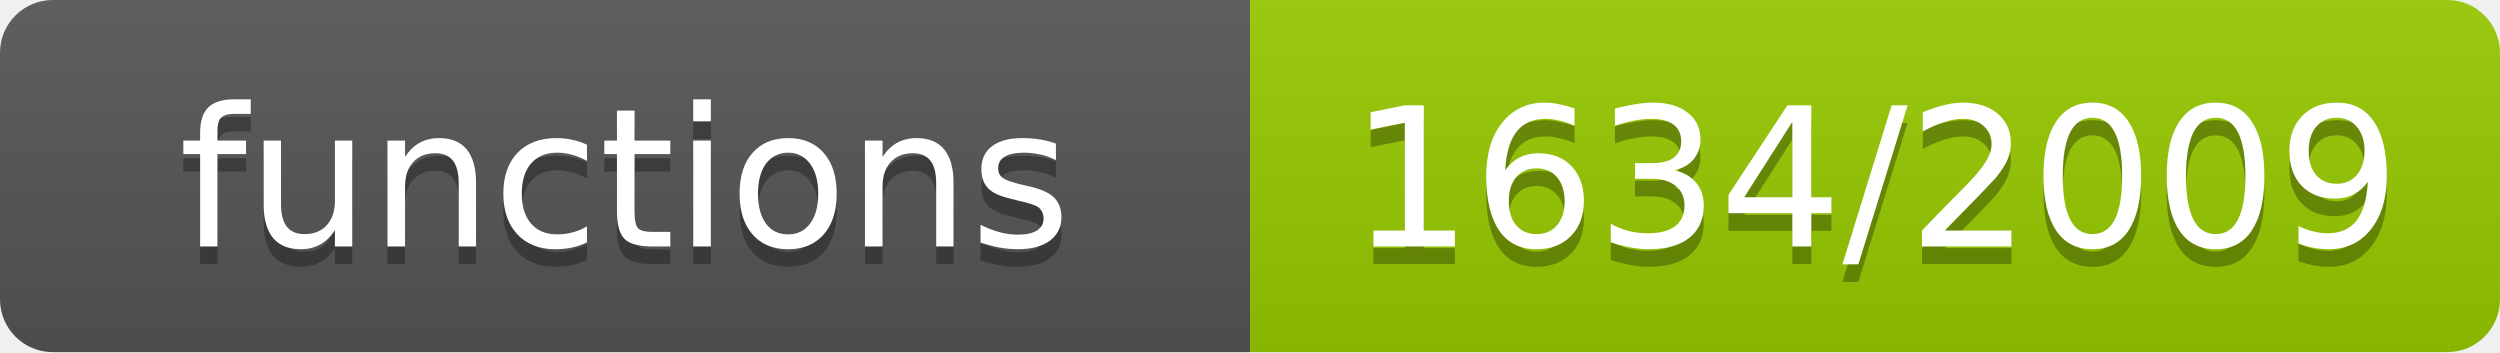
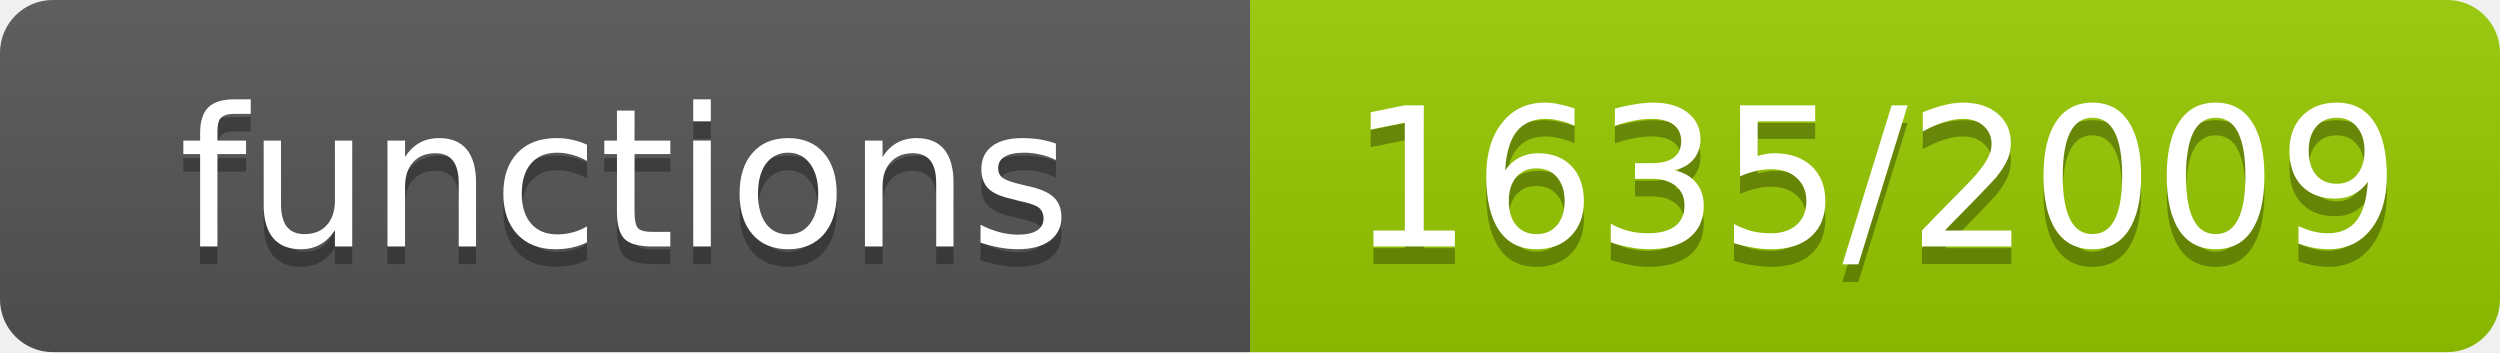
- <svg xmlns="http://www.w3.org/2000/svg" width="142" height="20" role="img" aria-label="functions: 1634/2009">
+ <svg xmlns="http://www.w3.org/2000/svg" width="142" height="20" role="img" aria-label="functions: 1635/2009">
  <linearGradient id="s" x2="0" y2="100%">
    <stop offset="0" stop-color="#bbb" stop-opacity=".1" />
    <stop offset="1" stop-opacity=".1" />
  </linearGradient>
  <clipPath id="r">
    <rect width="142" height="20" rx="3" fill="#fff" />
  </clipPath>
  <g clip-path="url(#r)">
    <rect width="71" height="20" fill="#555" />
    <rect x="71" width="71" height="20" fill="#97ca00" />
    <rect width="142" height="20" fill="url(#s)" />
  </g>
  <g fill="#fff" text-anchor="middle" font-family="Verdana,Geneva,DejaVu Sans,sans-serif" font-size="11">
    <text x="35.5" y="15" fill="#010101" fill-opacity=".3">functions</text>
    <text x="35.5" y="14">functions</text>
-     <text x="106.5" y="15" fill="#010101" fill-opacity=".3">1634/2009</text>
-     <text x="106.5" y="14">1634/2009</text>
+     <text x="106.5" y="15" fill="#010101" fill-opacity=".3">1635/2009</text>
+     <text x="106.5" y="14">1635/2009</text>
  </g>
</svg>
